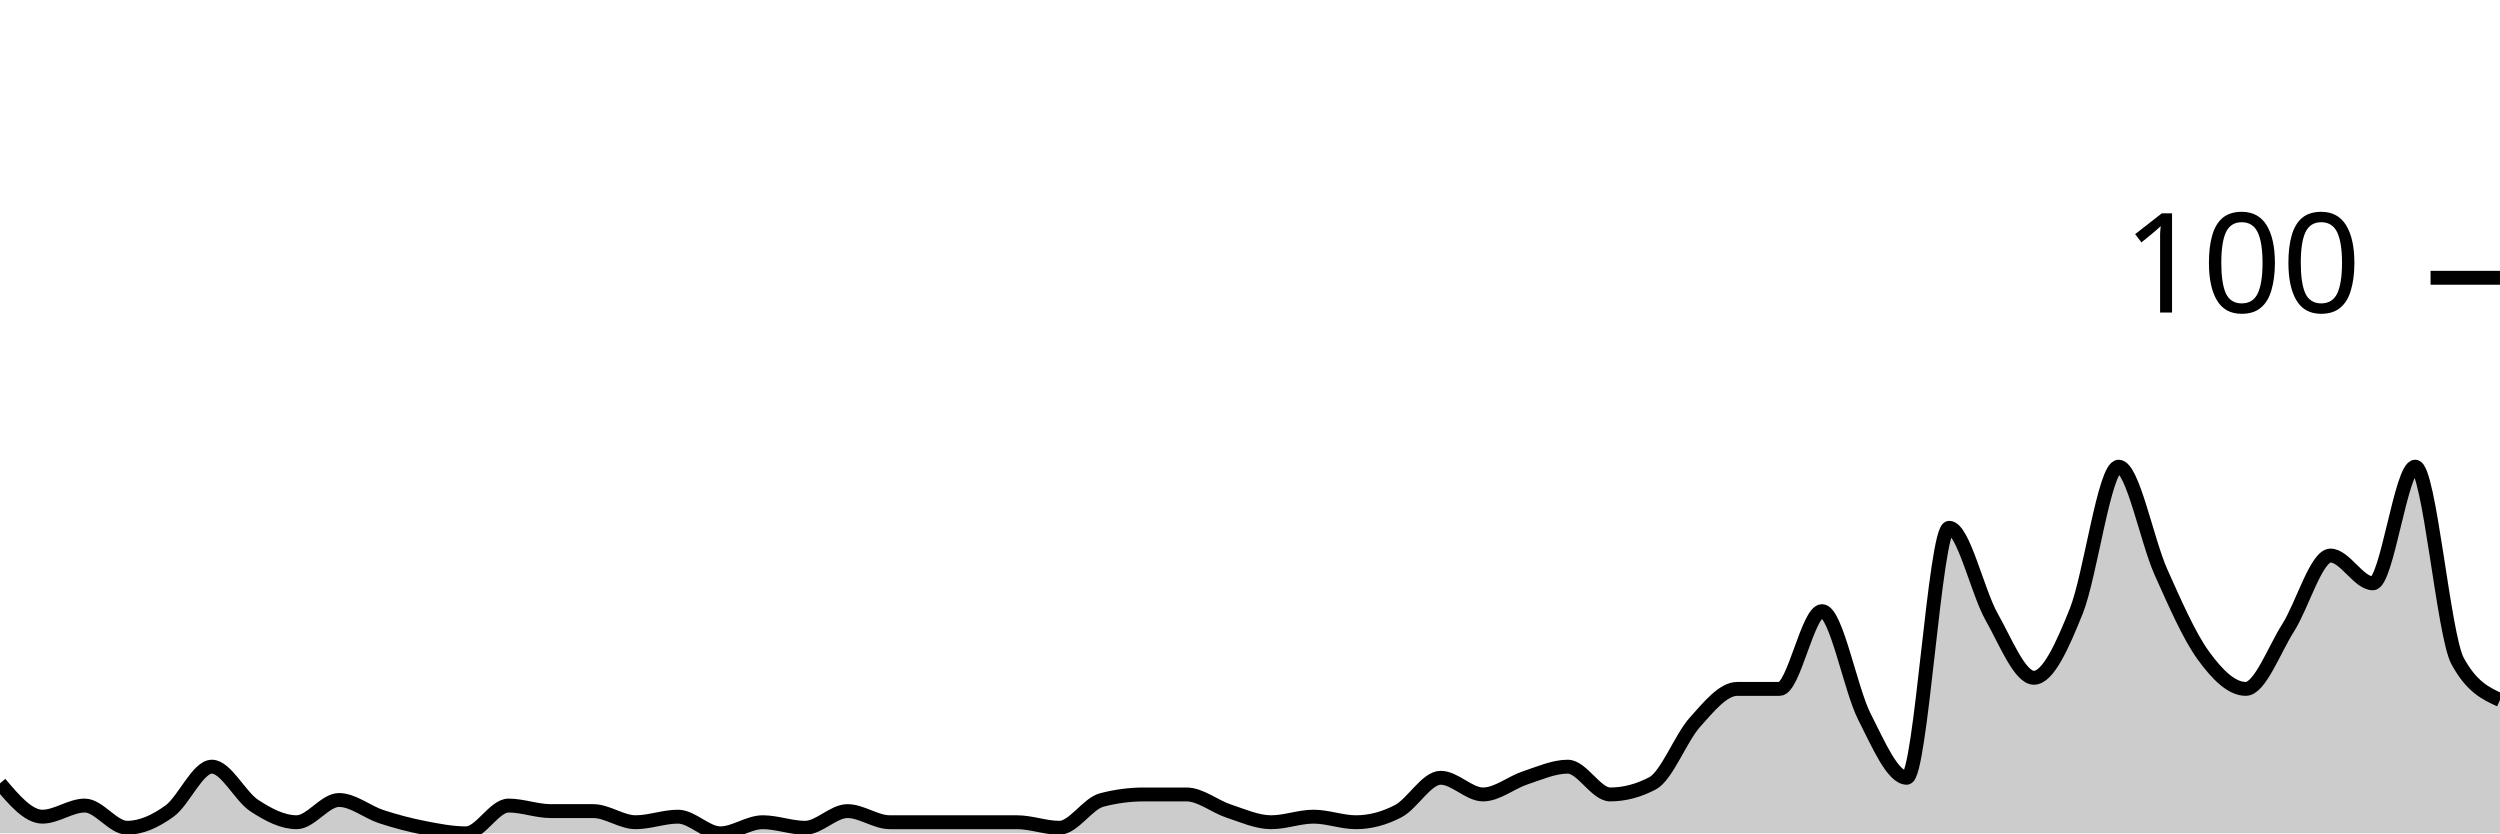
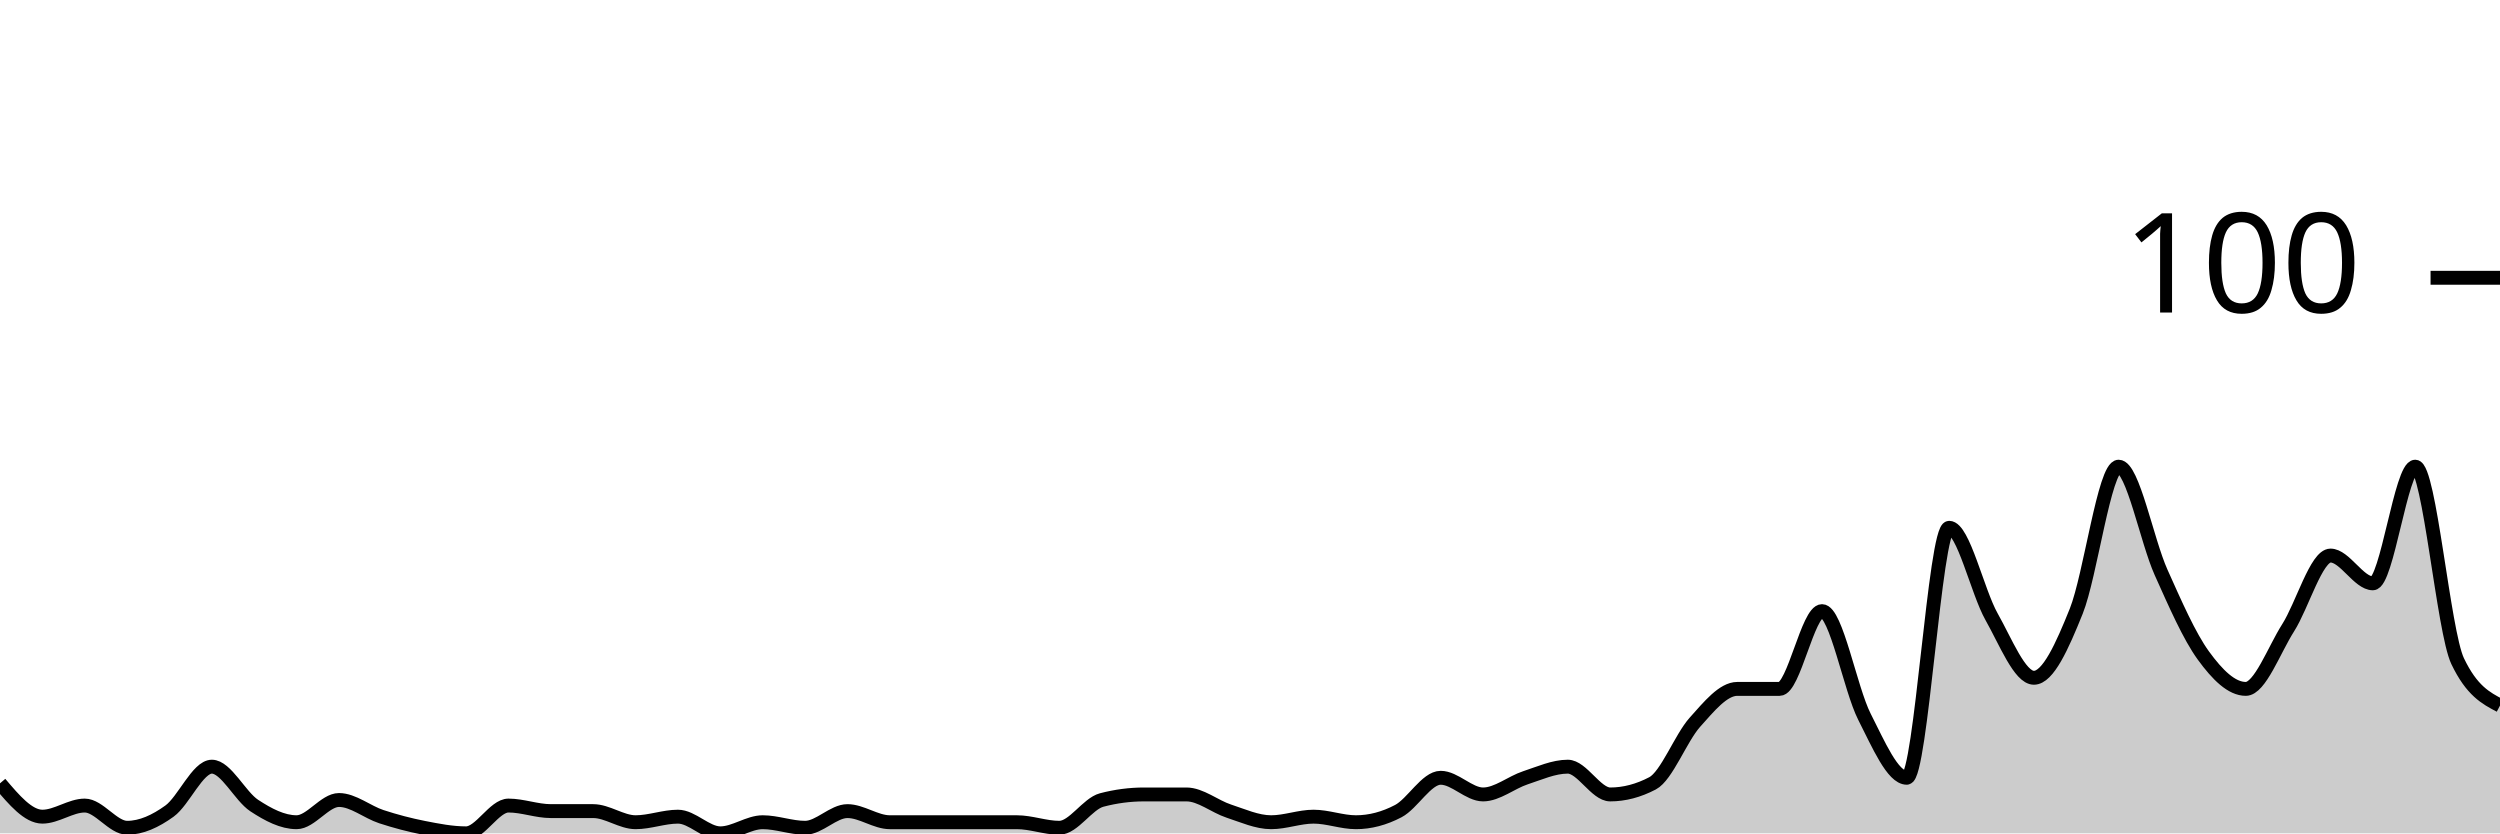
<svg xmlns="http://www.w3.org/2000/svg" viewBox="0 0 180 60">
  <g transform="translate(0,20)">
-     <path class="area" fill="rgba(0, 0, 0, 0.2)" d="M0,36.4C1.017,37.6,2.034,38.8,3.051,38.8C4.068,38.8,5.085,38,6.102,38C7.119,38,8.136,39.6,9.153,39.6C10.169,39.6,11.186,39.133,12.203,38.4C13.22,37.667,14.237,35.2,15.254,35.2C16.271,35.2,17.288,37.333,18.305,38C19.322,38.667,20.339,39.2,21.356,39.2C22.373,39.2,23.39,37.6,24.407,37.6C25.424,37.6,26.441,38.467,27.458,38.8C28.475,39.133,29.492,39.4,30.508,39.6C31.525,39.8,32.542,40,33.559,40C34.576,40,35.593,38,36.61,38C37.627,38,38.644,38.4,39.661,38.4C40.678,38.4,41.695,38.4,42.712,38.4C43.729,38.4,44.746,39.2,45.763,39.2C46.78,39.2,47.797,38.8,48.814,38.8C49.831,38.8,50.847,40,51.864,40C52.881,40,53.898,39.2,54.915,39.2C55.932,39.2,56.949,39.6,57.966,39.6C58.983,39.6,60,38.4,61.017,38.4C62.034,38.4,63.051,39.2,64.068,39.2C65.085,39.2,66.102,39.2,67.119,39.2C68.136,39.2,69.153,39.2,70.169,39.2C71.186,39.2,72.203,39.2,73.22,39.2C74.237,39.2,75.254,39.6,76.271,39.6C77.288,39.6,78.305,37.867,79.322,37.6C80.339,37.333,81.356,37.2,82.373,37.2C83.39,37.2,84.407,37.2,85.424,37.2C86.441,37.2,87.458,38.067,88.475,38.4C89.492,38.733,90.508,39.2,91.525,39.2C92.542,39.2,93.559,38.8,94.576,38.8C95.593,38.8,96.61,39.2,97.627,39.2C98.644,39.2,99.661,38.933,100.678,38.4C101.695,37.867,102.712,36,103.729,36C104.746,36,105.763,37.2,106.78,37.2C107.797,37.2,108.814,36.333,109.831,36C110.847,35.667,111.864,35.2,112.881,35.2C113.898,35.2,114.915,37.2,115.932,37.2C116.949,37.2,117.966,36.933,118.983,36.4C120,35.867,121.017,33.133,122.034,32C123.051,30.867,124.068,29.6,125.085,29.6C126.102,29.6,127.119,29.6,128.136,29.6C129.153,29.6,130.169,24,131.186,24C132.203,24,133.22,29.6,134.237,31.6C135.254,33.6,136.271,36,137.288,36C138.305,36,139.322,18,140.339,18C141.356,18,142.373,22.6,143.39,24.4C144.407,26.2,145.424,28.8,146.441,28.8C147.458,28.8,148.475,26.533,149.492,24C150.508,21.467,151.525,13.6,152.542,13.6C153.559,13.6,154.576,18.933,155.593,21.2C156.61,23.467,157.627,25.8,158.644,27.2C159.661,28.6,160.678,29.6,161.695,29.6C162.712,29.6,163.729,26.8,164.746,25.2C165.763,23.6,166.78,20,167.797,20C168.814,20,169.831,22,170.847,22C171.864,22,172.881,13.6,173.898,13.6C174.915,13.6,175.932,25.733,176.949,27.6C177.966,29.467,178.983,29.933,180,30.4L180,40C178.983,40,177.966,40,176.949,40C175.932,40,174.915,40,173.898,40C172.881,40,171.864,40,170.847,40C169.831,40,168.814,40,167.797,40C166.78,40,165.763,40,164.746,40C163.729,40,162.712,40,161.695,40C160.678,40,159.661,40,158.644,40C157.627,40,156.61,40,155.593,40C154.576,40,153.559,40,152.542,40C151.525,40,150.508,40,149.492,40C148.475,40,147.458,40,146.441,40C145.424,40,144.407,40,143.39,40C142.373,40,141.356,40,140.339,40C139.322,40,138.305,40,137.288,40C136.271,40,135.254,40,134.237,40C133.22,40,132.203,40,131.186,40C130.169,40,129.153,40,128.136,40C127.119,40,126.102,40,125.085,40C124.068,40,123.051,40,122.034,40C121.017,40,120,40,118.983,40C117.966,40,116.949,40,115.932,40C114.915,40,113.898,40,112.881,40C111.864,40,110.847,40,109.831,40C108.814,40,107.797,40,106.78,40C105.763,40,104.746,40,103.729,40C102.712,40,101.695,40,100.678,40C99.661,40,98.644,40,97.627,40C96.61,40,95.593,40,94.576,40C93.559,40,92.542,40,91.525,40C90.508,40,89.492,40,88.475,40C87.458,40,86.441,40,85.424,40C84.407,40,83.39,40,82.373,40C81.356,40,80.339,40,79.322,40C78.305,40,77.288,40,76.271,40C75.254,40,74.237,40,73.22,40C72.203,40,71.186,40,70.169,40C69.153,40,68.136,40,67.119,40C66.102,40,65.085,40,64.068,40C63.051,40,62.034,40,61.017,40C60,40,58.983,40,57.966,40C56.949,40,55.932,40,54.915,40C53.898,40,52.881,40,51.864,40C50.847,40,49.831,40,48.814,40C47.797,40,46.78,40,45.763,40C44.746,40,43.729,40,42.712,40C41.695,40,40.678,40,39.661,40C38.644,40,37.627,40,36.61,40C35.593,40,34.576,40,33.559,40C32.542,40,31.525,40,30.508,40C29.492,40,28.475,40,27.458,40C26.441,40,25.424,40,24.407,40C23.39,40,22.373,40,21.356,40C20.339,40,19.322,40,18.305,40C17.288,40,16.271,40,15.254,40C14.237,40,13.22,40,12.203,40C11.186,40,10.169,40,9.153,40C8.136,40,7.119,40,6.102,40C5.085,40,4.068,40,3.051,40C2.034,40,1.017,40,0,40Z" />
-     <path class="line" stroke="black" fill="none" d="M0,36.4C1.017,37.6,2.034,38.8,3.051,38.8C4.068,38.8,5.085,38,6.102,38C7.119,38,8.136,39.6,9.153,39.6C10.169,39.6,11.186,39.133,12.203,38.4C13.22,37.667,14.237,35.2,15.254,35.2C16.271,35.2,17.288,37.333,18.305,38C19.322,38.667,20.339,39.2,21.356,39.2C22.373,39.2,23.39,37.6,24.407,37.6C25.424,37.6,26.441,38.467,27.458,38.8C28.475,39.133,29.492,39.4,30.508,39.6C31.525,39.8,32.542,40,33.559,40C34.576,40,35.593,38,36.61,38C37.627,38,38.644,38.4,39.661,38.4C40.678,38.4,41.695,38.4,42.712,38.4C43.729,38.4,44.746,39.2,45.763,39.2C46.78,39.2,47.797,38.8,48.814,38.8C49.831,38.8,50.847,40,51.864,40C52.881,40,53.898,39.2,54.915,39.2C55.932,39.2,56.949,39.6,57.966,39.6C58.983,39.6,60,38.4,61.017,38.4C62.034,38.4,63.051,39.2,64.068,39.2C65.085,39.2,66.102,39.2,67.119,39.2C68.136,39.2,69.153,39.2,70.169,39.2C71.186,39.2,72.203,39.2,73.22,39.2C74.237,39.2,75.254,39.6,76.271,39.6C77.288,39.6,78.305,37.867,79.322,37.6C80.339,37.333,81.356,37.2,82.373,37.2C83.39,37.2,84.407,37.2,85.424,37.2C86.441,37.2,87.458,38.067,88.475,38.4C89.492,38.733,90.508,39.2,91.525,39.2C92.542,39.2,93.559,38.8,94.576,38.8C95.593,38.8,96.61,39.2,97.627,39.2C98.644,39.2,99.661,38.933,100.678,38.4C101.695,37.867,102.712,36,103.729,36C104.746,36,105.763,37.2,106.78,37.2C107.797,37.2,108.814,36.333,109.831,36C110.847,35.667,111.864,35.2,112.881,35.2C113.898,35.2,114.915,37.2,115.932,37.2C116.949,37.2,117.966,36.933,118.983,36.4C120,35.867,121.017,33.133,122.034,32C123.051,30.867,124.068,29.6,125.085,29.6C126.102,29.6,127.119,29.6,128.136,29.6C129.153,29.6,130.169,24,131.186,24C132.203,24,133.22,29.6,134.237,31.6C135.254,33.6,136.271,36,137.288,36C138.305,36,139.322,18,140.339,18C141.356,18,142.373,22.6,143.39,24.4C144.407,26.2,145.424,28.8,146.441,28.8C147.458,28.8,148.475,26.533,149.492,24C150.508,21.467,151.525,13.6,152.542,13.6C153.559,13.6,154.576,18.933,155.593,21.2C156.61,23.467,157.627,25.8,158.644,27.2C159.661,28.6,160.678,29.6,161.695,29.6C162.712,29.6,163.729,26.8,164.746,25.2C165.763,23.6,166.78,20,167.797,20C168.814,20,169.831,22,170.847,22C171.864,22,172.881,13.6,173.898,13.6C174.915,13.6,175.932,25.733,176.949,27.6C177.966,29.467,178.983,29.933,180,30.4" />
+     <path class="area" fill="rgba(0, 0, 0, 0.2)" d="M0,36.4C1.017,37.6,2.034,38.8,3.051,38.8C4.068,38.8,5.085,38,6.102,38C7.119,38,8.136,39.6,9.153,39.6C10.169,39.6,11.186,39.133,12.203,38.4C13.22,37.667,14.237,35.2,15.254,35.2C16.271,35.2,17.288,37.333,18.305,38C19.322,38.667,20.339,39.2,21.356,39.2C22.373,39.2,23.39,37.6,24.407,37.6C25.424,37.6,26.441,38.467,27.458,38.8C28.475,39.133,29.492,39.4,30.508,39.6C31.525,39.8,32.542,40,33.559,40C34.576,40,35.593,38,36.61,38C37.627,38,38.644,38.4,39.661,38.4C40.678,38.4,41.695,38.4,42.712,38.4C43.729,38.4,44.746,39.2,45.763,39.2C46.78,39.2,47.797,38.8,48.814,38.8C49.831,38.8,50.847,40,51.864,40C52.881,40,53.898,39.2,54.915,39.2C55.932,39.2,56.949,39.6,57.966,39.6C58.983,39.6,60,38.4,61.017,38.4C62.034,38.4,63.051,39.2,64.068,39.2C65.085,39.2,66.102,39.2,67.119,39.2C68.136,39.2,69.153,39.2,70.169,39.2C71.186,39.2,72.203,39.2,73.22,39.2C74.237,39.2,75.254,39.6,76.271,39.6C77.288,39.6,78.305,37.867,79.322,37.6C80.339,37.333,81.356,37.2,82.373,37.2C83.39,37.2,84.407,37.2,85.424,37.2C86.441,37.2,87.458,38.067,88.475,38.4C89.492,38.733,90.508,39.2,91.525,39.2C92.542,39.2,93.559,38.8,94.576,38.8C95.593,38.8,96.61,39.2,97.627,39.2C98.644,39.2,99.661,38.933,100.678,38.4C101.695,37.867,102.712,36,103.729,36C104.746,36,105.763,37.2,106.78,37.2C107.797,37.2,108.814,36.333,109.831,36C110.847,35.667,111.864,35.2,112.881,35.2C113.898,35.2,114.915,37.2,115.932,37.2C116.949,37.2,117.966,36.933,118.983,36.4C120,35.867,121.017,33.133,122.034,32C123.051,30.867,124.068,29.6,125.085,29.6C126.102,29.6,127.119,29.6,128.136,29.6C129.153,29.6,130.169,24,131.186,24C132.203,24,133.22,29.6,134.237,31.6C135.254,33.6,136.271,36,137.288,36C138.305,36,139.322,18,140.339,18C141.356,18,142.373,22.6,143.39,24.4C144.407,26.2,145.424,28.8,146.441,28.8C147.458,28.8,148.475,26.533,149.492,24C150.508,21.467,151.525,13.6,152.542,13.6C153.559,13.6,154.576,18.933,155.593,21.2C156.61,23.467,157.627,25.8,158.644,27.2C159.661,28.6,160.678,29.6,161.695,29.6C162.712,29.6,163.729,26.8,164.746,25.2C165.763,23.6,166.78,20,167.797,20C168.814,20,169.831,22,170.847,22C171.864,22,172.881,13.6,173.898,13.6C174.915,13.6,175.932,25.467,176.949,27.6C177.966,29.733,178.983,30.267,180,30.8L180,40C178.983,40,177.966,40,176.949,40C175.932,40,174.915,40,173.898,40C172.881,40,171.864,40,170.847,40C169.831,40,168.814,40,167.797,40C166.78,40,165.763,40,164.746,40C163.729,40,162.712,40,161.695,40C160.678,40,159.661,40,158.644,40C157.627,40,156.61,40,155.593,40C154.576,40,153.559,40,152.542,40C151.525,40,150.508,40,149.492,40C148.475,40,147.458,40,146.441,40C145.424,40,144.407,40,143.39,40C142.373,40,141.356,40,140.339,40C139.322,40,138.305,40,137.288,40C136.271,40,135.254,40,134.237,40C133.22,40,132.203,40,131.186,40C130.169,40,129.153,40,128.136,40C127.119,40,126.102,40,125.085,40C124.068,40,123.051,40,122.034,40C121.017,40,120,40,118.983,40C117.966,40,116.949,40,115.932,40C114.915,40,113.898,40,112.881,40C111.864,40,110.847,40,109.831,40C108.814,40,107.797,40,106.78,40C105.763,40,104.746,40,103.729,40C102.712,40,101.695,40,100.678,40C99.661,40,98.644,40,97.627,40C96.61,40,95.593,40,94.576,40C93.559,40,92.542,40,91.525,40C90.508,40,89.492,40,88.475,40C87.458,40,86.441,40,85.424,40C84.407,40,83.39,40,82.373,40C81.356,40,80.339,40,79.322,40C78.305,40,77.288,40,76.271,40C75.254,40,74.237,40,73.22,40C72.203,40,71.186,40,70.169,40C69.153,40,68.136,40,67.119,40C66.102,40,65.085,40,64.068,40C63.051,40,62.034,40,61.017,40C60,40,58.983,40,57.966,40C56.949,40,55.932,40,54.915,40C53.898,40,52.881,40,51.864,40C50.847,40,49.831,40,48.814,40C47.797,40,46.78,40,45.763,40C44.746,40,43.729,40,42.712,40C41.695,40,40.678,40,39.661,40C38.644,40,37.627,40,36.61,40C35.593,40,34.576,40,33.559,40C32.542,40,31.525,40,30.508,40C29.492,40,28.475,40,27.458,40C26.441,40,25.424,40,24.407,40C23.39,40,22.373,40,21.356,40C20.339,40,19.322,40,18.305,40C17.288,40,16.271,40,15.254,40C14.237,40,13.22,40,12.203,40C11.186,40,10.169,40,9.153,40C8.136,40,7.119,40,6.102,40C5.085,40,4.068,40,3.051,40C2.034,40,1.017,40,0,40Z" />
+     <path class="line" stroke="black" fill="none" d="M0,36.4C1.017,37.6,2.034,38.8,3.051,38.8C4.068,38.8,5.085,38,6.102,38C7.119,38,8.136,39.6,9.153,39.6C10.169,39.6,11.186,39.133,12.203,38.4C13.22,37.667,14.237,35.2,15.254,35.2C16.271,35.2,17.288,37.333,18.305,38C19.322,38.667,20.339,39.2,21.356,39.2C22.373,39.2,23.39,37.6,24.407,37.6C25.424,37.6,26.441,38.467,27.458,38.8C28.475,39.133,29.492,39.4,30.508,39.6C31.525,39.8,32.542,40,33.559,40C34.576,40,35.593,38,36.61,38C37.627,38,38.644,38.4,39.661,38.4C40.678,38.4,41.695,38.4,42.712,38.4C43.729,38.4,44.746,39.2,45.763,39.2C46.78,39.2,47.797,38.8,48.814,38.8C49.831,38.8,50.847,40,51.864,40C52.881,40,53.898,39.2,54.915,39.2C55.932,39.2,56.949,39.6,57.966,39.6C58.983,39.6,60,38.4,61.017,38.4C62.034,38.4,63.051,39.2,64.068,39.2C65.085,39.2,66.102,39.2,67.119,39.2C68.136,39.2,69.153,39.2,70.169,39.2C71.186,39.2,72.203,39.2,73.22,39.2C74.237,39.2,75.254,39.6,76.271,39.6C77.288,39.6,78.305,37.867,79.322,37.6C80.339,37.333,81.356,37.2,82.373,37.2C83.39,37.2,84.407,37.2,85.424,37.2C86.441,37.2,87.458,38.067,88.475,38.4C89.492,38.733,90.508,39.2,91.525,39.2C92.542,39.2,93.559,38.8,94.576,38.8C95.593,38.8,96.61,39.2,97.627,39.2C98.644,39.2,99.661,38.933,100.678,38.4C101.695,37.867,102.712,36,103.729,36C104.746,36,105.763,37.2,106.78,37.2C107.797,37.2,108.814,36.333,109.831,36C110.847,35.667,111.864,35.2,112.881,35.2C113.898,35.2,114.915,37.2,115.932,37.2C116.949,37.2,117.966,36.933,118.983,36.4C120,35.867,121.017,33.133,122.034,32C123.051,30.867,124.068,29.6,125.085,29.6C126.102,29.6,127.119,29.6,128.136,29.6C129.153,29.6,130.169,24,131.186,24C132.203,24,133.22,29.6,134.237,31.6C135.254,33.6,136.271,36,137.288,36C138.305,36,139.322,18,140.339,18C141.356,18,142.373,22.6,143.39,24.4C144.407,26.2,145.424,28.8,146.441,28.8C147.458,28.8,148.475,26.533,149.492,24C150.508,21.467,151.525,13.6,152.542,13.6C153.559,13.6,154.576,18.933,155.593,21.2C156.61,23.467,157.627,25.8,158.644,27.2C159.661,28.6,160.678,29.6,161.695,29.6C162.712,29.6,163.729,26.8,164.746,25.2C165.763,23.6,166.78,20,167.797,20C168.814,20,169.831,22,170.847,22C171.864,22,172.881,13.6,173.898,13.6C174.915,13.6,175.932,25.467,176.949,27.6C177.966,29.733,178.983,30.267,180,30.8" />
    <path class="axis-ceiling" stroke-width="1" stroke="black" fill="none" d="M175,0L180,0" />
    <text class="axis-ceiling-label" font-family="sans-serif" text-anchor="end" font-size="10px" x="170" y="2.5">100</text>
  </g>
</svg>
